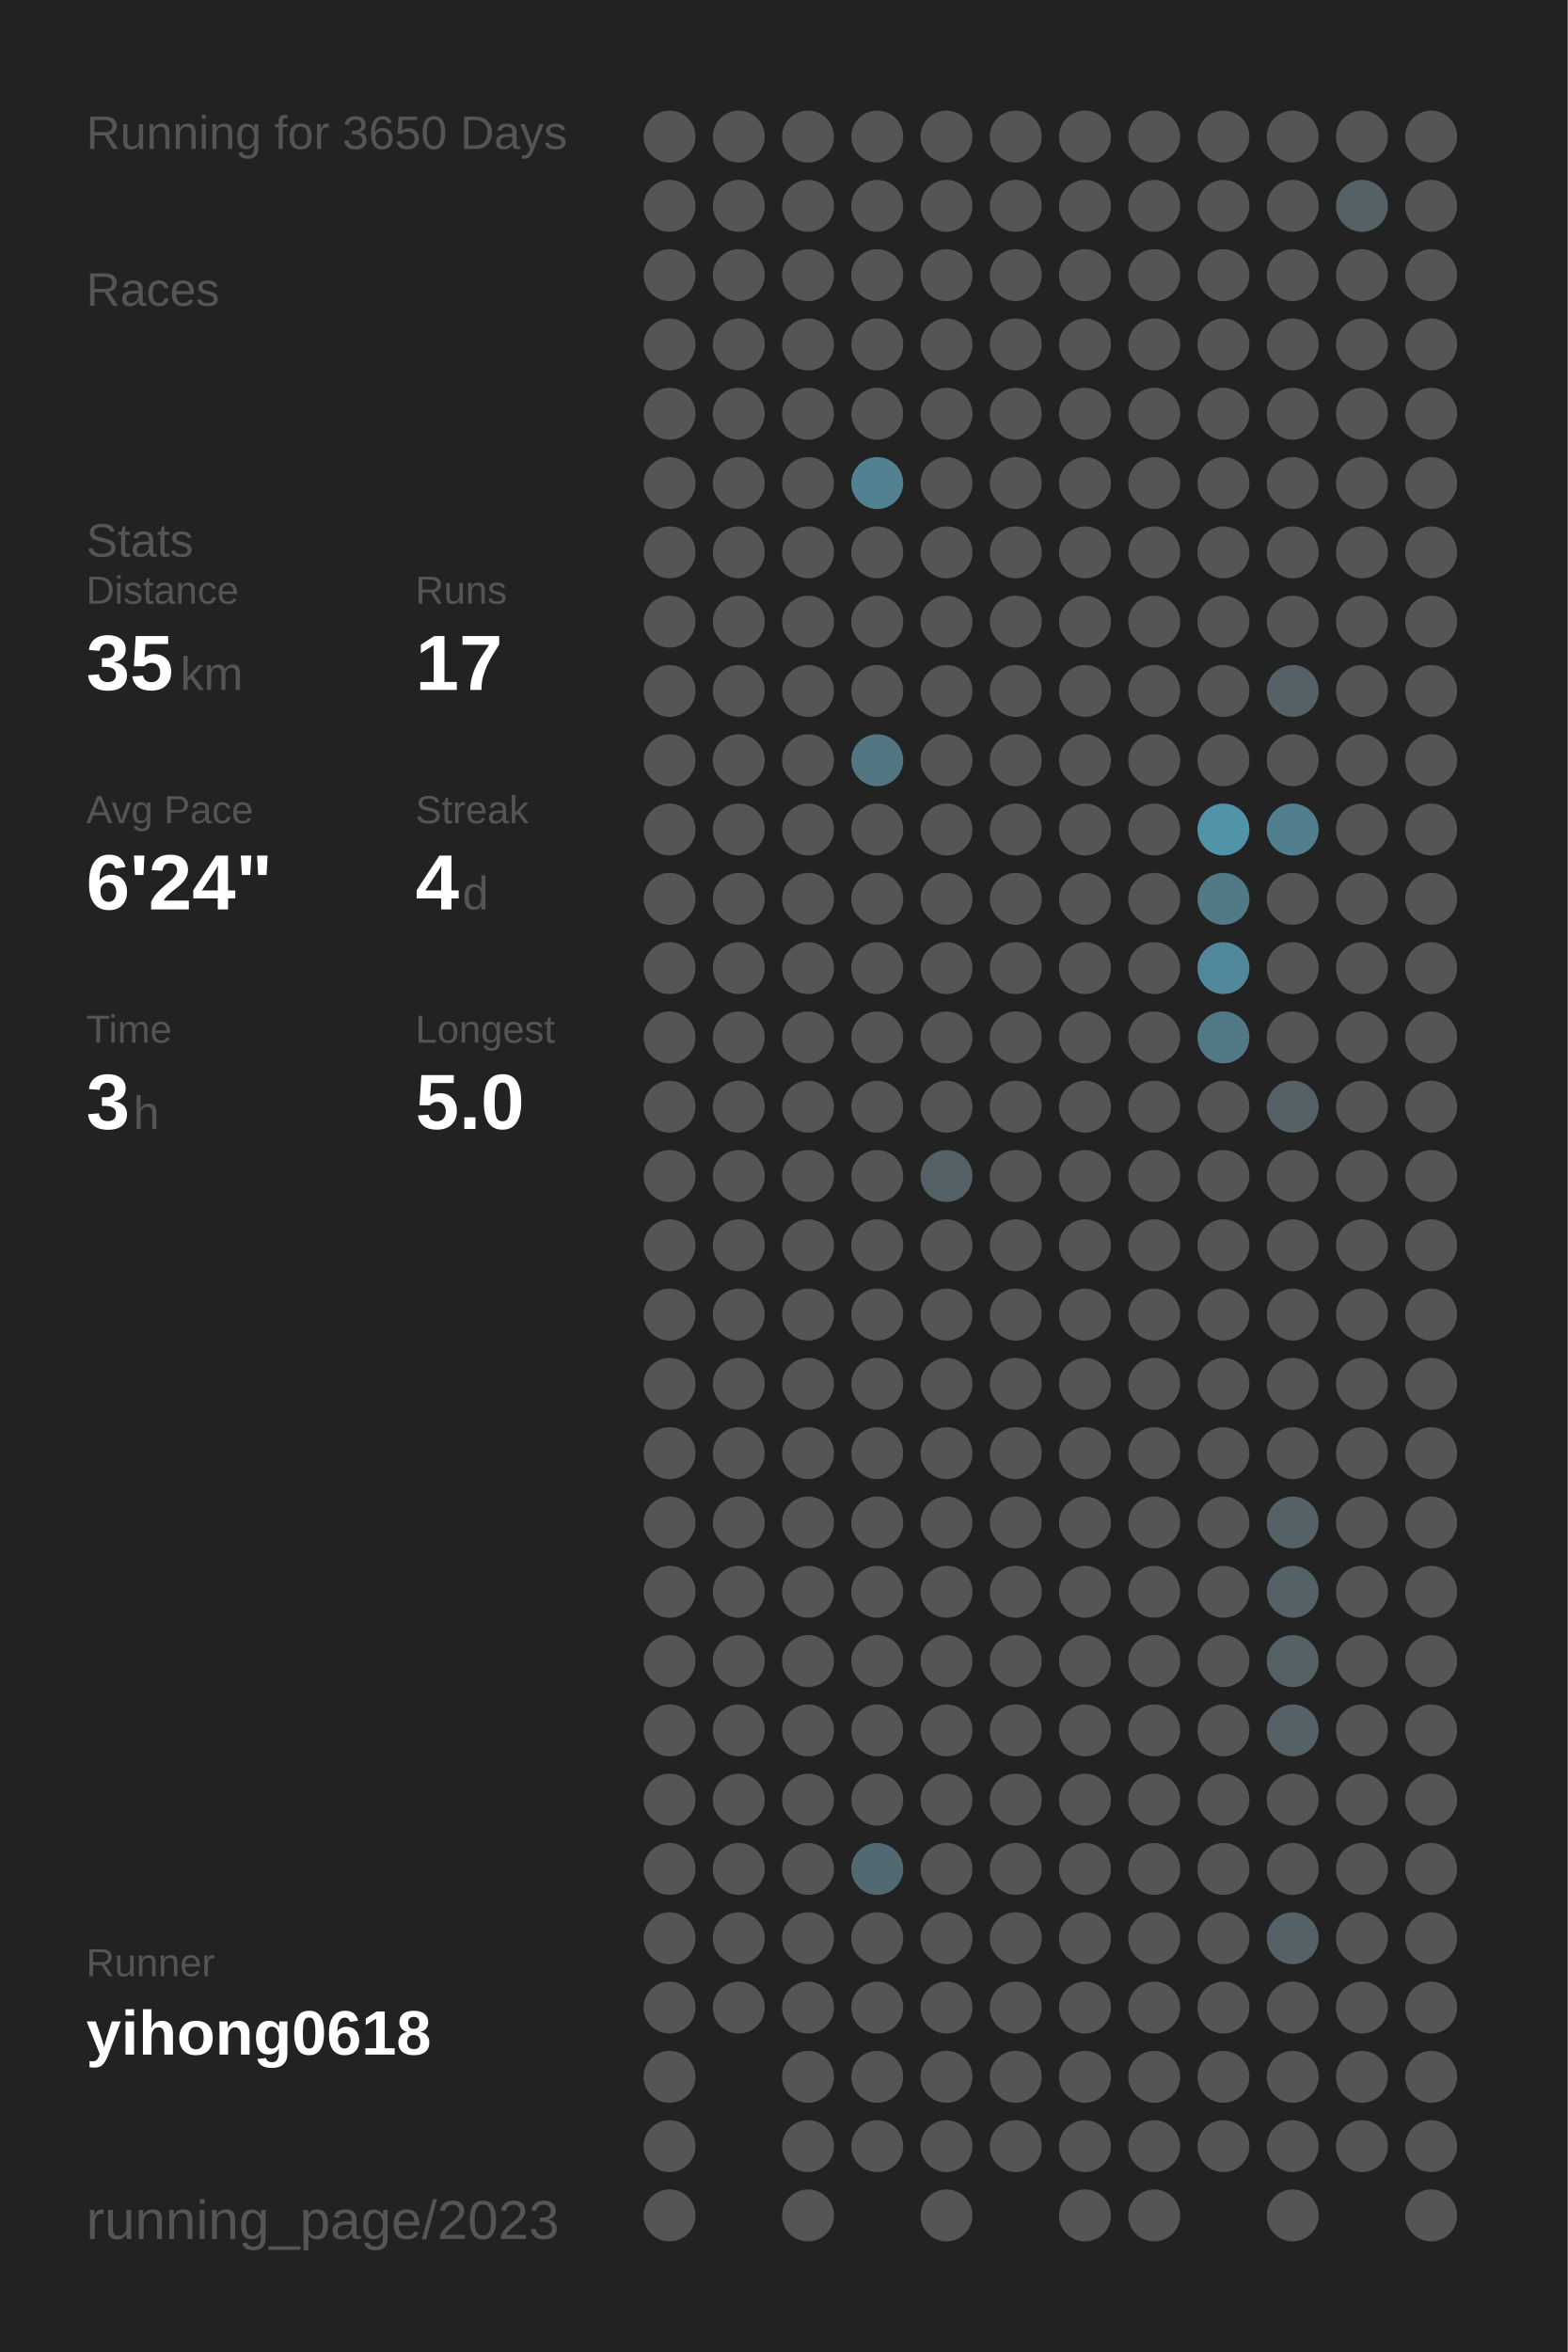
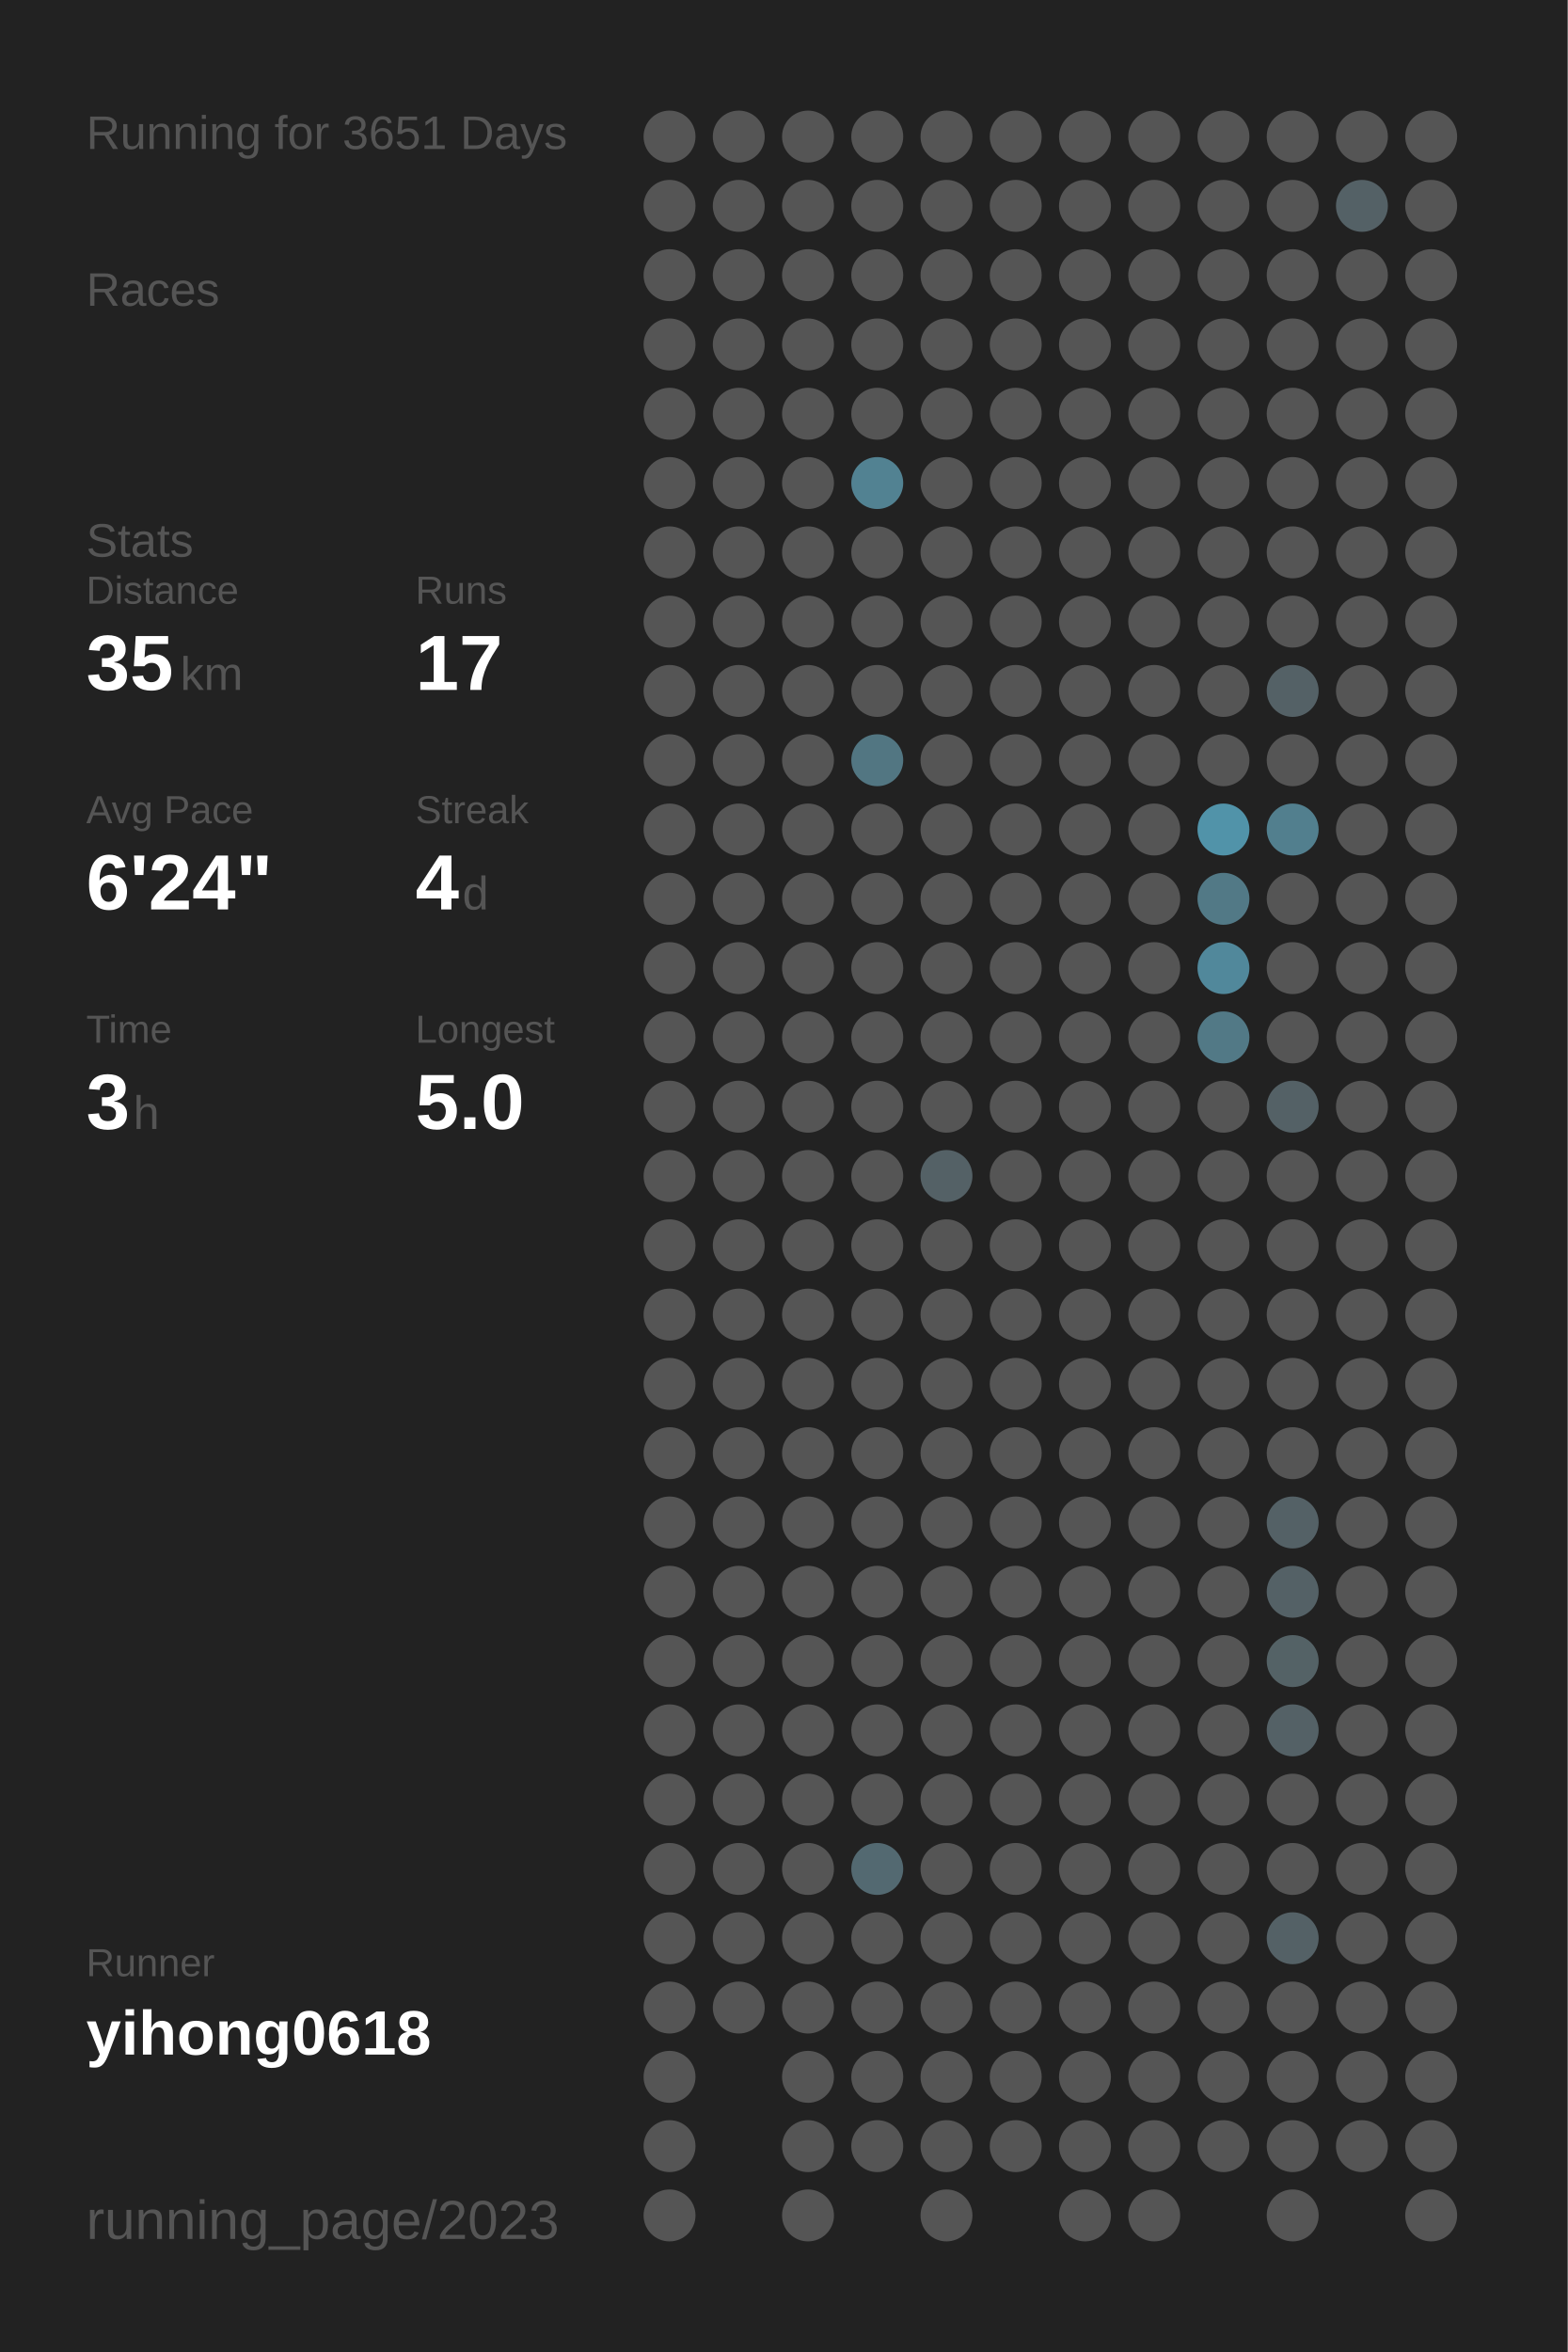
<svg xmlns="http://www.w3.org/2000/svg" baseProfile="full" height="300mm" version="1.1" viewBox="0,0,200,300" width="200mm">
  <defs />
  <rect fill="#222222" height="300" width="200" x="0" y="0" />
-   <text fill="#555555" style="font-size:6px; font-family:Arial;" x="11" y="19">Running for 3650 Days</text>
+   <text fill="#555555" style="font-size:6px; font-family:Arial;" x="11" y="19">Running for 3651 Days</text>
  <text fill="#555555" style="font-size:6px; font-family:Arial;" x="11" y="39">Races</text>
  <text fill="#555555" style="font-size:6px; font-family:Arial;" x="11" y="71">Stats</text>
  <text fill="#555555" style="font-size:5px; font-family:Arial;" x="11" y="77">Distance</text>
  <text fill="#FFFFFF" style="font-size:10px; font-family:Arial; font-weight:bold;" x="11" y="88">35</text>
  <text fill="#555555" style="font-size:6px; font-family:Arial;" x="23" y="88">km</text>
  <text fill="#555555" style="font-size:5px; font-family:Arial;" x="53" y="77">Runs</text>
  <text fill="#FFFFFF" style="font-size:10px; font-family:Arial; font-weight:bold;" x="53" y="88">17</text>
  <text fill="#555555" style="font-size:5px; font-family:Arial;" x="11" y="105">Avg Pace</text>
  <text fill="#FFFFFF" style="font-size:10px; font-family:Arial; font-weight:bold;" x="11" y="116">6'24"</text>
  <text fill="#555555" style="font-size:5px; font-family:Arial;" x="53" y="105">Streak</text>
  <text fill="#FFFFFF" style="font-size:10px; font-family:Arial; font-weight:bold;" x="53" y="116">4</text>
  <text fill="#555555" style="font-size:6px; font-family:Arial;" x="59" y="116">d</text>
  <text fill="#555555" style="font-size:5px; font-family:Arial;" x="11" y="133">Time</text>
  <text fill="#FFFFFF" style="font-size:10px; font-family:Arial; font-weight:bold;" x="11" y="144">3</text>
  <text fill="#555555" style="font-size:6px; font-family:Arial;" x="17" y="144">h</text>
  <text fill="#555555" style="font-size:5px; font-family:Arial;" x="53" y="133">Longest</text>
  <text fill="#FFFFFF" style="font-size:10px; font-family:Arial; font-weight:bold;" x="53" y="144">5.0</text>
  <text fill="#555555" style="font-size:5px; font-family:Arial;" x="11" y="252.065">Runner</text>
  <text fill="#FFFFFF" style="font-size:8px; font-family:Arial; font-weight:bold;" x="11" y="262.065">yihong0618</text>
  <text fill="#555555" style="font-size:7px; font-family:Arial;" x="11" y="285.581">running_page/2023</text>
  <circle cx="85.417" cy="17.419" fill="#555555" r="3.312" />
  <circle cx="85.417" cy="26.258" fill="#555555" r="3.312" />
  <circle cx="85.417" cy="35.097" fill="#555555" r="3.312" />
  <circle cx="85.417" cy="43.935" fill="#555555" r="3.312" />
  <circle cx="85.417" cy="52.774" fill="#555555" r="3.312" />
  <circle cx="85.417" cy="61.613" fill="#555555" r="3.312" />
  <circle cx="85.417" cy="70.452" fill="#555555" r="3.312" />
  <circle cx="85.417" cy="79.29" fill="#555555" r="3.312" />
  <circle cx="85.417" cy="88.129" fill="#555555" r="3.312" />
  <circle cx="85.417" cy="96.968" fill="#555555" r="3.312" />
  <circle cx="85.417" cy="105.806" fill="#555555" r="3.312" />
  <circle cx="85.417" cy="114.645" fill="#555555" r="3.312" />
  <circle cx="85.417" cy="123.484" fill="#555555" r="3.312" />
  <circle cx="85.417" cy="132.323" fill="#555555" r="3.312" />
  <circle cx="85.417" cy="141.161" fill="#555555" r="3.312" />
  <circle cx="85.417" cy="150" fill="#555555" r="3.312" />
  <circle cx="85.417" cy="158.839" fill="#555555" r="3.312" />
  <circle cx="85.417" cy="167.677" fill="#555555" r="3.312" />
  <circle cx="85.417" cy="176.516" fill="#555555" r="3.312" />
  <circle cx="85.417" cy="185.355" fill="#555555" r="3.312" />
  <circle cx="85.417" cy="194.194" fill="#555555" r="3.312" />
  <circle cx="85.417" cy="203.032" fill="#555555" r="3.312" />
  <circle cx="85.417" cy="211.871" fill="#555555" r="3.312" />
  <circle cx="85.417" cy="220.71" fill="#555555" r="3.312" />
  <circle cx="85.417" cy="229.548" fill="#555555" r="3.312" />
  <circle cx="85.417" cy="238.387" fill="#555555" r="3.312" />
  <circle cx="85.417" cy="247.226" fill="#555555" r="3.312" />
  <circle cx="85.417" cy="256.065" fill="#555555" r="3.312" />
  <circle cx="85.417" cy="264.903" fill="#555555" r="3.312" />
  <circle cx="85.417" cy="273.742" fill="#555555" r="3.312" />
  <circle cx="85.417" cy="282.581" fill="#555555" r="3.312" />
  <circle cx="94.25" cy="17.419" fill="#555555" r="3.312" />
  <circle cx="94.25" cy="26.258" fill="#555555" r="3.312" />
  <circle cx="94.25" cy="35.097" fill="#555555" r="3.312" />
  <circle cx="94.25" cy="43.935" fill="#555555" r="3.312" />
  <circle cx="94.25" cy="52.774" fill="#555555" r="3.312" />
  <circle cx="94.25" cy="61.613" fill="#555555" r="3.312" />
  <circle cx="94.25" cy="70.452" fill="#555555" r="3.312" />
  <circle cx="94.25" cy="79.29" fill="#555555" r="3.312" />
  <circle cx="94.25" cy="88.129" fill="#555555" r="3.312" />
  <circle cx="94.25" cy="96.968" fill="#555555" r="3.312" />
  <circle cx="94.25" cy="105.806" fill="#555555" r="3.312" />
  <circle cx="94.25" cy="114.645" fill="#555555" r="3.312" />
  <circle cx="94.25" cy="123.484" fill="#555555" r="3.312" />
  <circle cx="94.25" cy="132.323" fill="#555555" r="3.312" />
  <circle cx="94.25" cy="141.161" fill="#555555" r="3.312" />
  <circle cx="94.25" cy="150" fill="#555555" r="3.312" />
  <circle cx="94.25" cy="158.839" fill="#555555" r="3.312" />
  <circle cx="94.25" cy="167.677" fill="#555555" r="3.312" />
  <circle cx="94.25" cy="176.516" fill="#555555" r="3.312" />
  <circle cx="94.25" cy="185.355" fill="#555555" r="3.312" />
  <circle cx="94.25" cy="194.194" fill="#555555" r="3.312" />
  <circle cx="94.25" cy="203.032" fill="#555555" r="3.312" />
  <circle cx="94.25" cy="211.871" fill="#555555" r="3.312" />
  <circle cx="94.25" cy="220.71" fill="#555555" r="3.312" />
  <circle cx="94.25" cy="229.548" fill="#555555" r="3.312" />
  <circle cx="94.25" cy="238.387" fill="#555555" r="3.312" />
  <circle cx="94.25" cy="247.226" fill="#555555" r="3.312" />
  <circle cx="94.25" cy="256.065" fill="#555555" r="3.312" />
  <circle cx="103.083" cy="17.419" fill="#555555" r="3.312" />
  <circle cx="103.083" cy="26.258" fill="#555555" r="3.312" />
  <circle cx="103.083" cy="35.097" fill="#555555" r="3.312" />
  <circle cx="103.083" cy="43.935" fill="#555555" r="3.312" />
  <circle cx="103.083" cy="52.774" fill="#555555" r="3.312" />
  <circle cx="103.083" cy="61.613" fill="#555555" r="3.312" />
  <circle cx="103.083" cy="70.452" fill="#555555" r="3.312" />
  <circle cx="103.083" cy="79.29" fill="#555555" r="3.312" />
  <circle cx="103.083" cy="88.129" fill="#555555" r="3.312" />
  <circle cx="103.083" cy="96.968" fill="#555555" r="3.312" />
  <circle cx="103.083" cy="105.806" fill="#555555" r="3.312" />
  <circle cx="103.083" cy="114.645" fill="#555555" r="3.312" />
  <circle cx="103.083" cy="123.484" fill="#555555" r="3.312" />
  <circle cx="103.083" cy="132.323" fill="#555555" r="3.312" />
  <circle cx="103.083" cy="141.161" fill="#555555" r="3.312" />
  <circle cx="103.083" cy="150" fill="#555555" r="3.312" />
  <circle cx="103.083" cy="158.839" fill="#555555" r="3.312" />
  <circle cx="103.083" cy="167.677" fill="#555555" r="3.312" />
  <circle cx="103.083" cy="176.516" fill="#555555" r="3.312" />
  <circle cx="103.083" cy="185.355" fill="#555555" r="3.312" />
  <circle cx="103.083" cy="194.194" fill="#555555" r="3.312" />
  <circle cx="103.083" cy="203.032" fill="#555555" r="3.312" />
  <circle cx="103.083" cy="211.871" fill="#555555" r="3.312" />
  <circle cx="103.083" cy="220.71" fill="#555555" r="3.312" />
  <circle cx="103.083" cy="229.548" fill="#555555" r="3.312" />
  <circle cx="103.083" cy="238.387" fill="#555555" r="3.312" />
  <circle cx="103.083" cy="247.226" fill="#555555" r="3.312" />
  <circle cx="103.083" cy="256.065" fill="#555555" r="3.312" />
  <circle cx="103.083" cy="264.903" fill="#555555" r="3.312" />
  <circle cx="103.083" cy="273.742" fill="#555555" r="3.312" />
  <circle cx="103.083" cy="282.581" fill="#555555" r="3.312" />
  <circle cx="111.917" cy="17.419" fill="#555555" r="3.312" />
  <circle cx="111.917" cy="26.258" fill="#555555" r="3.312" />
  <circle cx="111.917" cy="35.097" fill="#555555" r="3.312" />
  <circle cx="111.917" cy="43.935" fill="#555555" r="3.312" />
  <circle cx="111.917" cy="52.774" fill="#555555" r="3.312" />
  <circle cx="111.917" cy="61.613" fill="#528292" r="3.312" />
  <circle cx="111.917" cy="70.452" fill="#555555" r="3.312" />
  <circle cx="111.917" cy="79.29" fill="#555555" r="3.312" />
  <circle cx="111.917" cy="88.129" fill="#555555" r="3.312" />
  <circle cx="111.917" cy="96.968" fill="#527682" r="3.312" />
  <circle cx="111.917" cy="105.806" fill="#555555" r="3.312" />
  <circle cx="111.917" cy="114.645" fill="#555555" r="3.312" />
  <circle cx="111.917" cy="123.484" fill="#555555" r="3.312" />
  <circle cx="111.917" cy="132.323" fill="#555555" r="3.312" />
  <circle cx="111.917" cy="141.161" fill="#555555" r="3.312" />
  <circle cx="111.917" cy="150" fill="#555555" r="3.312" />
  <circle cx="111.917" cy="158.839" fill="#555555" r="3.312" />
  <circle cx="111.917" cy="167.677" fill="#555555" r="3.312" />
  <circle cx="111.917" cy="176.516" fill="#555555" r="3.312" />
  <circle cx="111.917" cy="185.355" fill="#555555" r="3.312" />
  <circle cx="111.917" cy="194.194" fill="#555555" r="3.312" />
  <circle cx="111.917" cy="203.032" fill="#555555" r="3.312" />
  <circle cx="111.917" cy="211.871" fill="#555555" r="3.312" />
  <circle cx="111.917" cy="220.71" fill="#555555" r="3.312" />
  <circle cx="111.917" cy="229.548" fill="#555555" r="3.312" />
  <circle cx="111.917" cy="238.387" fill="#536971" r="3.312" />
  <circle cx="111.917" cy="247.226" fill="#555555" r="3.312" />
  <circle cx="111.917" cy="256.065" fill="#555555" r="3.312" />
  <circle cx="111.917" cy="264.903" fill="#555555" r="3.312" />
  <circle cx="111.917" cy="273.742" fill="#555555" r="3.312" />
  <circle cx="120.75" cy="17.419" fill="#555555" r="3.312" />
  <circle cx="120.75" cy="26.258" fill="#555555" r="3.312" />
  <circle cx="120.75" cy="35.097" fill="#555555" r="3.312" />
  <circle cx="120.75" cy="43.935" fill="#555555" r="3.312" />
  <circle cx="120.75" cy="52.774" fill="#555555" r="3.312" />
  <circle cx="120.75" cy="61.613" fill="#555555" r="3.312" />
  <circle cx="120.75" cy="70.452" fill="#555555" r="3.312" />
  <circle cx="120.75" cy="79.29" fill="#555555" r="3.312" />
  <circle cx="120.75" cy="88.129" fill="#555555" r="3.312" />
  <circle cx="120.75" cy="96.968" fill="#555555" r="3.312" />
  <circle cx="120.75" cy="105.806" fill="#555555" r="3.312" />
  <circle cx="120.75" cy="114.645" fill="#555555" r="3.312" />
  <circle cx="120.75" cy="123.484" fill="#555555" r="3.312" />
  <circle cx="120.75" cy="132.323" fill="#555555" r="3.312" />
  <circle cx="120.75" cy="141.161" fill="#555555" r="3.312" />
  <circle cx="120.75" cy="150" fill="#546166" r="3.312" />
  <circle cx="120.75" cy="158.839" fill="#555555" r="3.312" />
  <circle cx="120.75" cy="167.677" fill="#555555" r="3.312" />
  <circle cx="120.75" cy="176.516" fill="#555555" r="3.312" />
  <circle cx="120.75" cy="185.355" fill="#555555" r="3.312" />
  <circle cx="120.75" cy="194.194" fill="#555555" r="3.312" />
  <circle cx="120.75" cy="203.032" fill="#555555" r="3.312" />
  <circle cx="120.75" cy="211.871" fill="#555555" r="3.312" />
  <circle cx="120.75" cy="220.71" fill="#555555" r="3.312" />
  <circle cx="120.75" cy="229.548" fill="#555555" r="3.312" />
  <circle cx="120.75" cy="238.387" fill="#555555" r="3.312" />
  <circle cx="120.75" cy="247.226" fill="#555555" r="3.312" />
  <circle cx="120.75" cy="256.065" fill="#555555" r="3.312" />
  <circle cx="120.75" cy="264.903" fill="#555555" r="3.312" />
  <circle cx="120.75" cy="273.742" fill="#555555" r="3.312" />
  <circle cx="120.75" cy="282.581" fill="#555555" r="3.312" />
  <circle cx="129.583" cy="17.419" fill="#555555" r="3.312" />
  <circle cx="129.583" cy="26.258" fill="#555555" r="3.312" />
  <circle cx="129.583" cy="35.097" fill="#555555" r="3.312" />
  <circle cx="129.583" cy="43.935" fill="#555555" r="3.312" />
  <circle cx="129.583" cy="52.774" fill="#555555" r="3.312" />
  <circle cx="129.583" cy="61.613" fill="#555555" r="3.312" />
  <circle cx="129.583" cy="70.452" fill="#555555" r="3.312" />
  <circle cx="129.583" cy="79.29" fill="#555555" r="3.312" />
  <circle cx="129.583" cy="88.129" fill="#555555" r="3.312" />
  <circle cx="129.583" cy="96.968" fill="#555555" r="3.312" />
  <circle cx="129.583" cy="105.806" fill="#555555" r="3.312" />
  <circle cx="129.583" cy="114.645" fill="#555555" r="3.312" />
  <circle cx="129.583" cy="123.484" fill="#555555" r="3.312" />
  <circle cx="129.583" cy="132.323" fill="#555555" r="3.312" />
  <circle cx="129.583" cy="141.161" fill="#555555" r="3.312" />
  <circle cx="129.583" cy="150" fill="#555555" r="3.312" />
  <circle cx="129.583" cy="158.839" fill="#555555" r="3.312" />
  <circle cx="129.583" cy="167.677" fill="#555555" r="3.312" />
  <circle cx="129.583" cy="176.516" fill="#555555" r="3.312" />
  <circle cx="129.583" cy="185.355" fill="#555555" r="3.312" />
  <circle cx="129.583" cy="194.194" fill="#555555" r="3.312" />
  <circle cx="129.583" cy="203.032" fill="#555555" r="3.312" />
  <circle cx="129.583" cy="211.871" fill="#555555" r="3.312" />
  <circle cx="129.583" cy="220.71" fill="#555555" r="3.312" />
  <circle cx="129.583" cy="229.548" fill="#555555" r="3.312" />
  <circle cx="129.583" cy="238.387" fill="#555555" r="3.312" />
  <circle cx="129.583" cy="247.226" fill="#555555" r="3.312" />
  <circle cx="129.583" cy="256.065" fill="#555555" r="3.312" />
  <circle cx="129.583" cy="264.903" fill="#555555" r="3.312" />
  <circle cx="129.583" cy="273.742" fill="#555555" r="3.312" />
  <circle cx="138.417" cy="17.419" fill="#555555" r="3.312" />
  <circle cx="138.417" cy="26.258" fill="#555555" r="3.312" />
  <circle cx="138.417" cy="35.097" fill="#555555" r="3.312" />
  <circle cx="138.417" cy="43.935" fill="#555555" r="3.312" />
  <circle cx="138.417" cy="52.774" fill="#555555" r="3.312" />
  <circle cx="138.417" cy="61.613" fill="#555555" r="3.312" />
  <circle cx="138.417" cy="70.452" fill="#555555" r="3.312" />
  <circle cx="138.417" cy="79.29" fill="#555555" r="3.312" />
  <circle cx="138.417" cy="88.129" fill="#555555" r="3.312" />
  <circle cx="138.417" cy="96.968" fill="#555555" r="3.312" />
  <circle cx="138.417" cy="105.806" fill="#555555" r="3.312" />
  <circle cx="138.417" cy="114.645" fill="#555555" r="3.312" />
  <circle cx="138.417" cy="123.484" fill="#555555" r="3.312" />
  <circle cx="138.417" cy="132.323" fill="#555555" r="3.312" />
  <circle cx="138.417" cy="141.161" fill="#555555" r="3.312" />
  <circle cx="138.417" cy="150" fill="#555555" r="3.312" />
  <circle cx="138.417" cy="158.839" fill="#555555" r="3.312" />
  <circle cx="138.417" cy="167.677" fill="#555555" r="3.312" />
  <circle cx="138.417" cy="176.516" fill="#555555" r="3.312" />
  <circle cx="138.417" cy="185.355" fill="#555555" r="3.312" />
  <circle cx="138.417" cy="194.194" fill="#555555" r="3.312" />
  <circle cx="138.417" cy="203.032" fill="#555555" r="3.312" />
  <circle cx="138.417" cy="211.871" fill="#555555" r="3.312" />
  <circle cx="138.417" cy="220.71" fill="#555555" r="3.312" />
  <circle cx="138.417" cy="229.548" fill="#555555" r="3.312" />
  <circle cx="138.417" cy="238.387" fill="#555555" r="3.312" />
  <circle cx="138.417" cy="247.226" fill="#555555" r="3.312" />
  <circle cx="138.417" cy="256.065" fill="#555555" r="3.312" />
  <circle cx="138.417" cy="264.903" fill="#555555" r="3.312" />
  <circle cx="138.417" cy="273.742" fill="#555555" r="3.312" />
  <circle cx="138.417" cy="282.581" fill="#555555" r="3.312" />
  <circle cx="147.25" cy="17.419" fill="#555555" r="3.312" />
  <circle cx="147.25" cy="26.258" fill="#555555" r="3.312" />
  <circle cx="147.25" cy="35.097" fill="#555555" r="3.312" />
  <circle cx="147.25" cy="43.935" fill="#555555" r="3.312" />
  <circle cx="147.25" cy="52.774" fill="#555555" r="3.312" />
  <circle cx="147.25" cy="61.613" fill="#555555" r="3.312" />
  <circle cx="147.25" cy="70.452" fill="#555555" r="3.312" />
  <circle cx="147.25" cy="79.29" fill="#555555" r="3.312" />
  <circle cx="147.25" cy="88.129" fill="#555555" r="3.312" />
  <circle cx="147.25" cy="96.968" fill="#555555" r="3.312" />
  <circle cx="147.25" cy="105.806" fill="#555555" r="3.312" />
  <circle cx="147.25" cy="114.645" fill="#555555" r="3.312" />
  <circle cx="147.25" cy="123.484" fill="#555555" r="3.312" />
  <circle cx="147.25" cy="132.323" fill="#555555" r="3.312" />
  <circle cx="147.25" cy="141.161" fill="#555555" r="3.312" />
  <circle cx="147.25" cy="150" fill="#555555" r="3.312" />
  <circle cx="147.25" cy="158.839" fill="#555555" r="3.312" />
  <circle cx="147.25" cy="167.677" fill="#555555" r="3.312" />
  <circle cx="147.25" cy="176.516" fill="#555555" r="3.312" />
  <circle cx="147.25" cy="185.355" fill="#555555" r="3.312" />
  <circle cx="147.25" cy="194.194" fill="#555555" r="3.312" />
  <circle cx="147.25" cy="203.032" fill="#555555" r="3.312" />
  <circle cx="147.25" cy="211.871" fill="#555555" r="3.312" />
  <circle cx="147.25" cy="220.71" fill="#555555" r="3.312" />
  <circle cx="147.25" cy="229.548" fill="#555555" r="3.312" />
  <circle cx="147.25" cy="238.387" fill="#555555" r="3.312" />
  <circle cx="147.25" cy="247.226" fill="#555555" r="3.312" />
  <circle cx="147.25" cy="256.065" fill="#555555" r="3.312" />
  <circle cx="147.25" cy="264.903" fill="#555555" r="3.312" />
  <circle cx="147.25" cy="273.742" fill="#555555" r="3.312" />
  <circle cx="147.25" cy="282.581" fill="#555555" r="3.312" />
  <circle cx="156.083" cy="17.419" fill="#555555" r="3.312" />
  <circle cx="156.083" cy="26.258" fill="#555555" r="3.312" />
  <circle cx="156.083" cy="35.097" fill="#555555" r="3.312" />
  <circle cx="156.083" cy="43.935" fill="#555555" r="3.312" />
  <circle cx="156.083" cy="52.774" fill="#555555" r="3.312" />
  <circle cx="156.083" cy="61.613" fill="#555555" r="3.312" />
  <circle cx="156.083" cy="70.452" fill="#555555" r="3.312" />
  <circle cx="156.083" cy="79.29" fill="#555555" r="3.312" />
  <circle cx="156.083" cy="88.129" fill="#555555" r="3.312" />
  <circle cx="156.083" cy="96.968" fill="#555555" r="3.312" />
  <circle cx="156.083" cy="105.806" fill="#5193a9" r="3.312" />
  <circle cx="156.083" cy="114.645" fill="#527986" r="3.312" />
  <circle cx="156.083" cy="123.484" fill="#51889b" r="3.312" />
  <circle cx="156.083" cy="132.323" fill="#527986" r="3.312" />
  <circle cx="156.083" cy="141.161" fill="#555555" r="3.312" />
  <circle cx="156.083" cy="150" fill="#555555" r="3.312" />
  <circle cx="156.083" cy="158.839" fill="#555555" r="3.312" />
  <circle cx="156.083" cy="167.677" fill="#555555" r="3.312" />
  <circle cx="156.083" cy="176.516" fill="#555555" r="3.312" />
  <circle cx="156.083" cy="185.355" fill="#555555" r="3.312" />
  <circle cx="156.083" cy="194.194" fill="#555555" r="3.312" />
  <circle cx="156.083" cy="203.032" fill="#555555" r="3.312" />
  <circle cx="156.083" cy="211.871" fill="#555555" r="3.312" />
  <circle cx="156.083" cy="220.71" fill="#555555" r="3.312" />
  <circle cx="156.083" cy="229.548" fill="#555555" r="3.312" />
  <circle cx="156.083" cy="238.387" fill="#555555" r="3.312" />
  <circle cx="156.083" cy="247.226" fill="#555555" r="3.312" />
  <circle cx="156.083" cy="256.065" fill="#555555" r="3.312" />
  <circle cx="156.083" cy="264.903" fill="#555555" r="3.312" />
  <circle cx="156.083" cy="273.742" fill="#555555" r="3.312" />
  <circle cx="164.917" cy="17.419" fill="#555555" r="3.312" />
  <circle cx="164.917" cy="26.258" fill="#555555" r="3.312" />
  <circle cx="164.917" cy="35.097" fill="#555555" r="3.312" />
  <circle cx="164.917" cy="43.935" fill="#555555" r="3.312" />
  <circle cx="164.917" cy="52.774" fill="#555555" r="3.312" />
  <circle cx="164.917" cy="61.613" fill="#555555" r="3.312" />
  <circle cx="164.917" cy="70.452" fill="#555555" r="3.312" />
  <circle cx="164.917" cy="79.29" fill="#555555" r="3.312" />
  <circle cx="164.917" cy="88.129" fill="#546166" r="3.312" />
  <circle cx="164.917" cy="96.968" fill="#555555" r="3.312" />
  <circle cx="164.917" cy="105.806" fill="#527f8e" r="3.312" />
  <circle cx="164.917" cy="114.645" fill="#555555" r="3.312" />
  <circle cx="164.917" cy="123.484" fill="#555555" r="3.312" />
  <circle cx="164.917" cy="132.323" fill="#555555" r="3.312" />
  <circle cx="164.917" cy="141.161" fill="#546166" r="3.312" />
  <circle cx="164.917" cy="150" fill="#555555" r="3.312" />
  <circle cx="164.917" cy="158.839" fill="#555555" r="3.312" />
  <circle cx="164.917" cy="167.677" fill="#555555" r="3.312" />
  <circle cx="164.917" cy="176.516" fill="#555555" r="3.312" />
  <circle cx="164.917" cy="185.355" fill="#555555" r="3.312" />
  <circle cx="164.917" cy="194.194" fill="#546166" r="3.312" />
  <circle cx="164.917" cy="203.032" fill="#546166" r="3.312" />
  <circle cx="164.917" cy="211.871" fill="#546266" r="3.312" />
  <circle cx="164.917" cy="220.71" fill="#546166" r="3.312" />
  <circle cx="164.917" cy="229.548" fill="#555555" r="3.312" />
  <circle cx="164.917" cy="238.387" fill="#555555" r="3.312" />
  <circle cx="164.917" cy="247.226" fill="#546166" r="3.312" />
  <circle cx="164.917" cy="256.065" fill="#555555" r="3.312" />
  <circle cx="164.917" cy="264.903" fill="#555555" r="3.312" />
  <circle cx="164.917" cy="273.742" fill="#555555" r="3.312" />
  <circle cx="164.917" cy="282.581" fill="#555555" r="3.312" />
  <circle cx="173.75" cy="17.419" fill="#555555" r="3.312" />
  <circle cx="173.75" cy="26.258" fill="#546166" r="3.312" />
  <circle cx="173.75" cy="35.097" fill="#555555" r="3.312" />
  <circle cx="173.75" cy="43.935" fill="#555555" r="3.312" />
  <circle cx="173.75" cy="52.774" fill="#555555" r="3.312" />
  <circle cx="173.75" cy="61.613" fill="#555555" r="3.312" />
  <circle cx="173.75" cy="70.452" fill="#555555" r="3.312" />
  <circle cx="173.75" cy="79.29" fill="#555555" r="3.312" />
  <circle cx="173.75" cy="88.129" fill="#555555" r="3.312" />
  <circle cx="173.75" cy="96.968" fill="#555555" r="3.312" />
  <circle cx="173.75" cy="105.806" fill="#555555" r="3.312" />
  <circle cx="173.75" cy="114.645" fill="#555555" r="3.312" />
  <circle cx="173.75" cy="123.484" fill="#555555" r="3.312" />
  <circle cx="173.75" cy="132.323" fill="#555555" r="3.312" />
  <circle cx="173.75" cy="141.161" fill="#555555" r="3.312" />
  <circle cx="173.75" cy="150" fill="#555555" r="3.312" />
  <circle cx="173.75" cy="158.839" fill="#555555" r="3.312" />
  <circle cx="173.75" cy="167.677" fill="#555555" r="3.312" />
  <circle cx="173.75" cy="176.516" fill="#555555" r="3.312" />
  <circle cx="173.75" cy="185.355" fill="#555555" r="3.312" />
  <circle cx="173.75" cy="194.194" fill="#555555" r="3.312" />
  <circle cx="173.75" cy="203.032" fill="#555555" r="3.312" />
  <circle cx="173.75" cy="211.871" fill="#555555" r="3.312" />
  <circle cx="173.75" cy="220.71" fill="#555555" r="3.312" />
  <circle cx="173.75" cy="229.548" fill="#555555" r="3.312" />
  <circle cx="173.75" cy="238.387" fill="#555555" r="3.312" />
  <circle cx="173.75" cy="247.226" fill="#555555" r="3.312" />
  <circle cx="173.75" cy="256.065" fill="#555555" r="3.312" />
  <circle cx="173.75" cy="264.903" fill="#555555" r="3.312" />
  <circle cx="173.75" cy="273.742" fill="#555555" r="3.312" />
  <circle cx="182.583" cy="17.419" fill="#555555" r="3.312" />
  <circle cx="182.583" cy="26.258" fill="#555555" r="3.312" />
  <circle cx="182.583" cy="35.097" fill="#555555" r="3.312" />
  <circle cx="182.583" cy="43.935" fill="#555555" r="3.312" />
  <circle cx="182.583" cy="52.774" fill="#555555" r="3.312" />
  <circle cx="182.583" cy="61.613" fill="#555555" r="3.312" />
  <circle cx="182.583" cy="70.452" fill="#555555" r="3.312" />
  <circle cx="182.583" cy="79.29" fill="#555555" r="3.312" />
  <circle cx="182.583" cy="88.129" fill="#555555" r="3.312" />
  <circle cx="182.583" cy="96.968" fill="#555555" r="3.312" />
  <circle cx="182.583" cy="105.806" fill="#555555" r="3.312" />
  <circle cx="182.583" cy="114.645" fill="#555555" r="3.312" />
  <circle cx="182.583" cy="123.484" fill="#555555" r="3.312" />
  <circle cx="182.583" cy="132.323" fill="#555555" r="3.312" />
  <circle cx="182.583" cy="141.161" fill="#555555" r="3.312" />
  <circle cx="182.583" cy="150" fill="#555555" r="3.312" />
  <circle cx="182.583" cy="158.839" fill="#555555" r="3.312" />
  <circle cx="182.583" cy="167.677" fill="#555555" r="3.312" />
  <circle cx="182.583" cy="176.516" fill="#555555" r="3.312" />
  <circle cx="182.583" cy="185.355" fill="#555555" r="3.312" />
  <circle cx="182.583" cy="194.194" fill="#555555" r="3.312" />
  <circle cx="182.583" cy="203.032" fill="#555555" r="3.312" />
  <circle cx="182.583" cy="211.871" fill="#555555" r="3.312" />
  <circle cx="182.583" cy="220.71" fill="#555555" r="3.312" />
  <circle cx="182.583" cy="229.548" fill="#555555" r="3.312" />
  <circle cx="182.583" cy="238.387" fill="#555555" r="3.312" />
  <circle cx="182.583" cy="247.226" fill="#555555" r="3.312" />
  <circle cx="182.583" cy="256.065" fill="#555555" r="3.312" />
  <circle cx="182.583" cy="264.903" fill="#555555" r="3.312" />
  <circle cx="182.583" cy="273.742" fill="#555555" r="3.312" />
  <circle cx="182.583" cy="282.581" fill="#555555" r="3.312" />
</svg>
